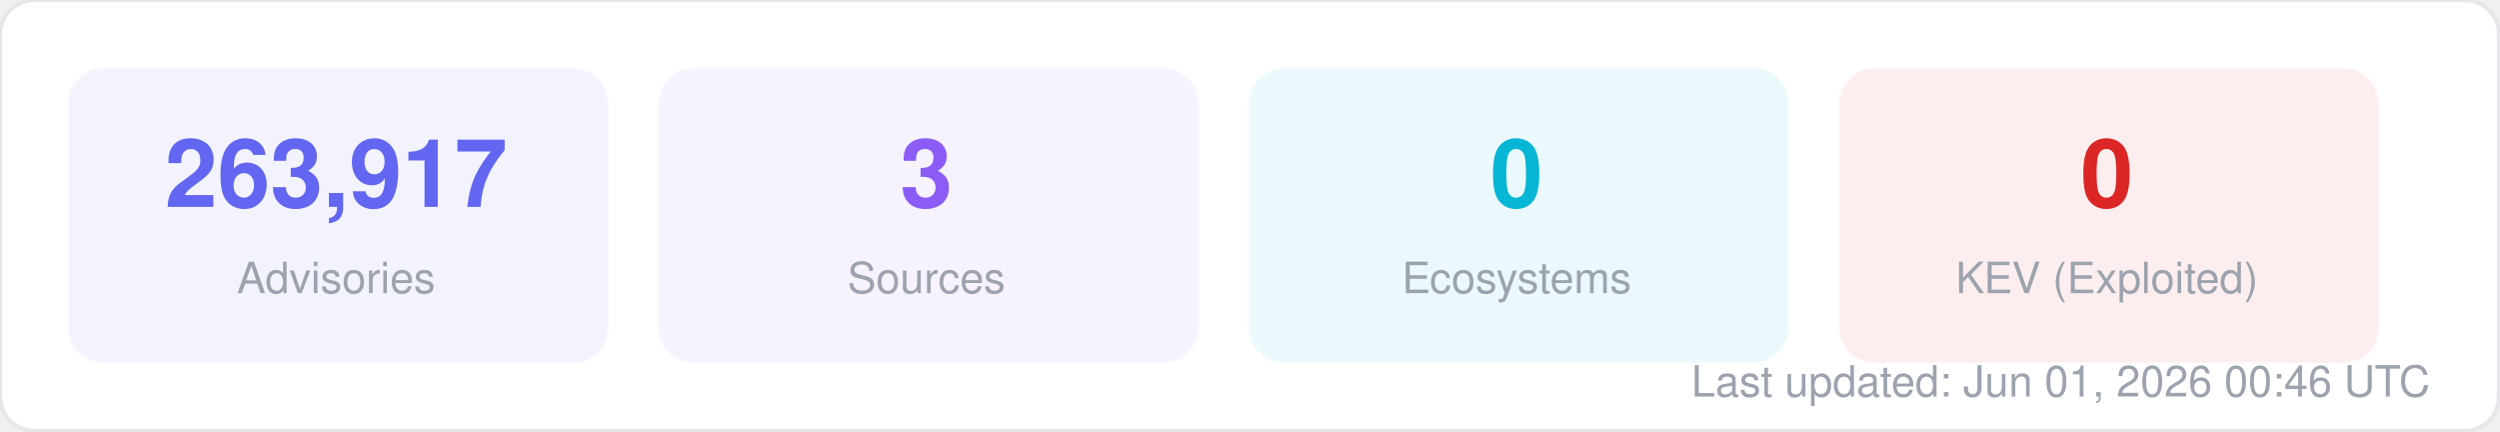
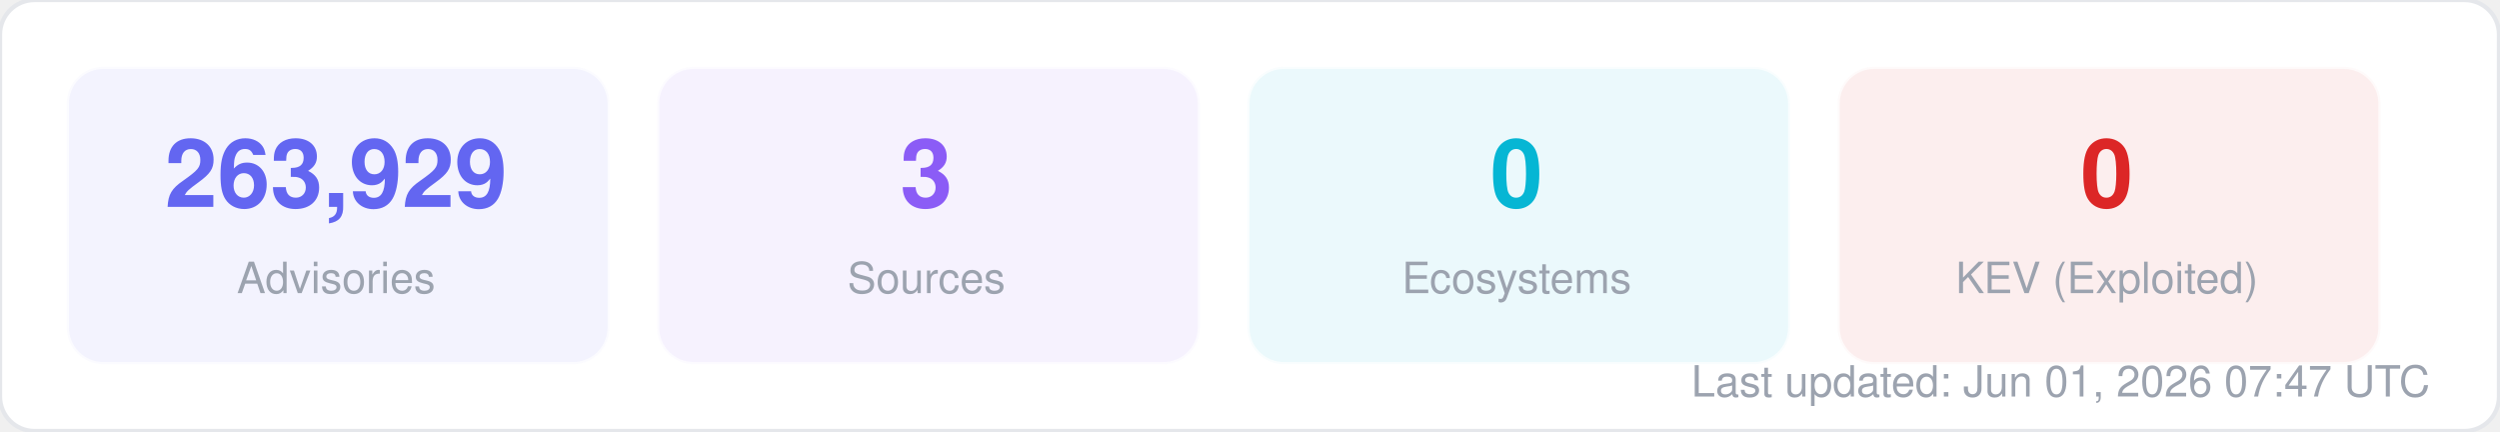
<svg xmlns="http://www.w3.org/2000/svg" width="580" height="100" viewBox="0 0 580 100" fill="none">
  <style>
  text { font-family: -apple-system, BlinkMacSystemFont, "Segoe UI", Helvetica, Arial, sans-serif; }
  .title { font-size: 14px; font-weight: 700; fill: #1f2937; }
  .label { font-size: 11px; fill: #6b7280; }
  .value { font-size: 11px; font-weight: 600; fill: #374151; }
  .big-number { font-size: 28px; font-weight: 800; fill: #111827; }
  .sub { font-size: 10px; fill: #9ca3af; }
</style>
  <rect width="580" height="100" rx="8" fill="#ffffff" stroke="#e5e7eb" stroke-width="1" />
  <rect x="16" y="16" width="125" height="68" rx="8" fill="#6366f1" opacity="0.08" stroke="#6366f1" stroke-width="1" stroke-opacity="0.3" />
-   <text x="78" y="48" text-anchor="middle" class="big-number" style="font-size:22px; fill:#6366f1">263,917</text>
+   <text x="78" y="48" text-anchor="middle" class="big-number" style="font-size:22px; fill:#6366f1">263,929</text>
  <text x="78" y="68" text-anchor="middle" class="sub">Advisories</text>
  <rect x="153" y="16" width="125" height="68" rx="8" fill="#8b5cf6" opacity="0.08" stroke="#8b5cf6" stroke-width="1" stroke-opacity="0.3" />
  <text x="215" y="48" text-anchor="middle" class="big-number" style="font-size:22px; fill:#8b5cf6">3</text>
  <text x="215" y="68" text-anchor="middle" class="sub">Sources</text>
  <rect x="290" y="16" width="125" height="68" rx="8" fill="#06b6d4" opacity="0.08" stroke="#06b6d4" stroke-width="1" stroke-opacity="0.3" />
  <text x="352" y="48" text-anchor="middle" class="big-number" style="font-size:22px; fill:#06b6d4">0</text>
  <text x="352" y="68" text-anchor="middle" class="sub">Ecosystems</text>
  <rect x="427" y="16" width="125" height="68" rx="8" fill="#dc2626" opacity="0.08" stroke="#dc2626" stroke-width="1" stroke-opacity="0.3" />
  <text x="489" y="48" text-anchor="middle" class="big-number" style="font-size:22px; fill:#dc2626">0</text>
  <text x="489" y="68" text-anchor="middle" class="sub">KEV (Exploited)</text>
-   <text x="564" y="92" text-anchor="end" class="sub">Last updated: Jun 01, 2026 00:46 UTC</text>
+   <text x="564" y="92" text-anchor="end" class="sub">Last updated: Jun 01, 2026 07:47 UTC</text>
</svg>
